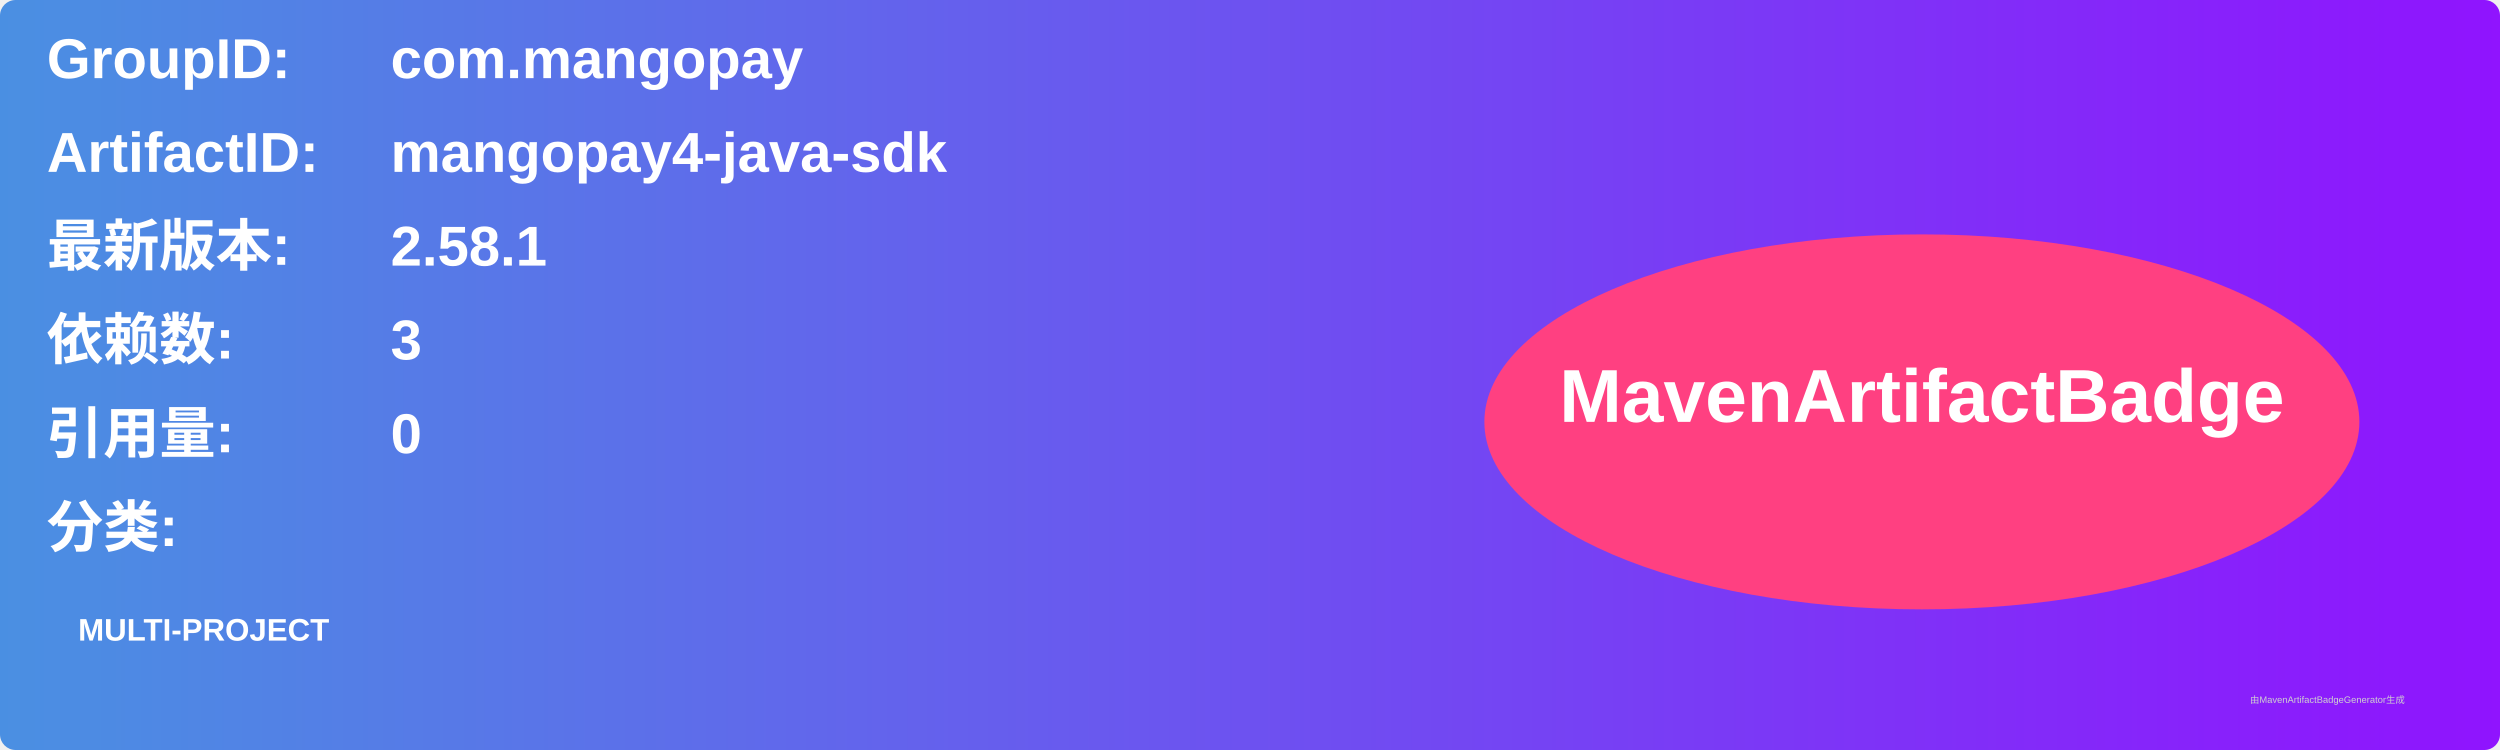
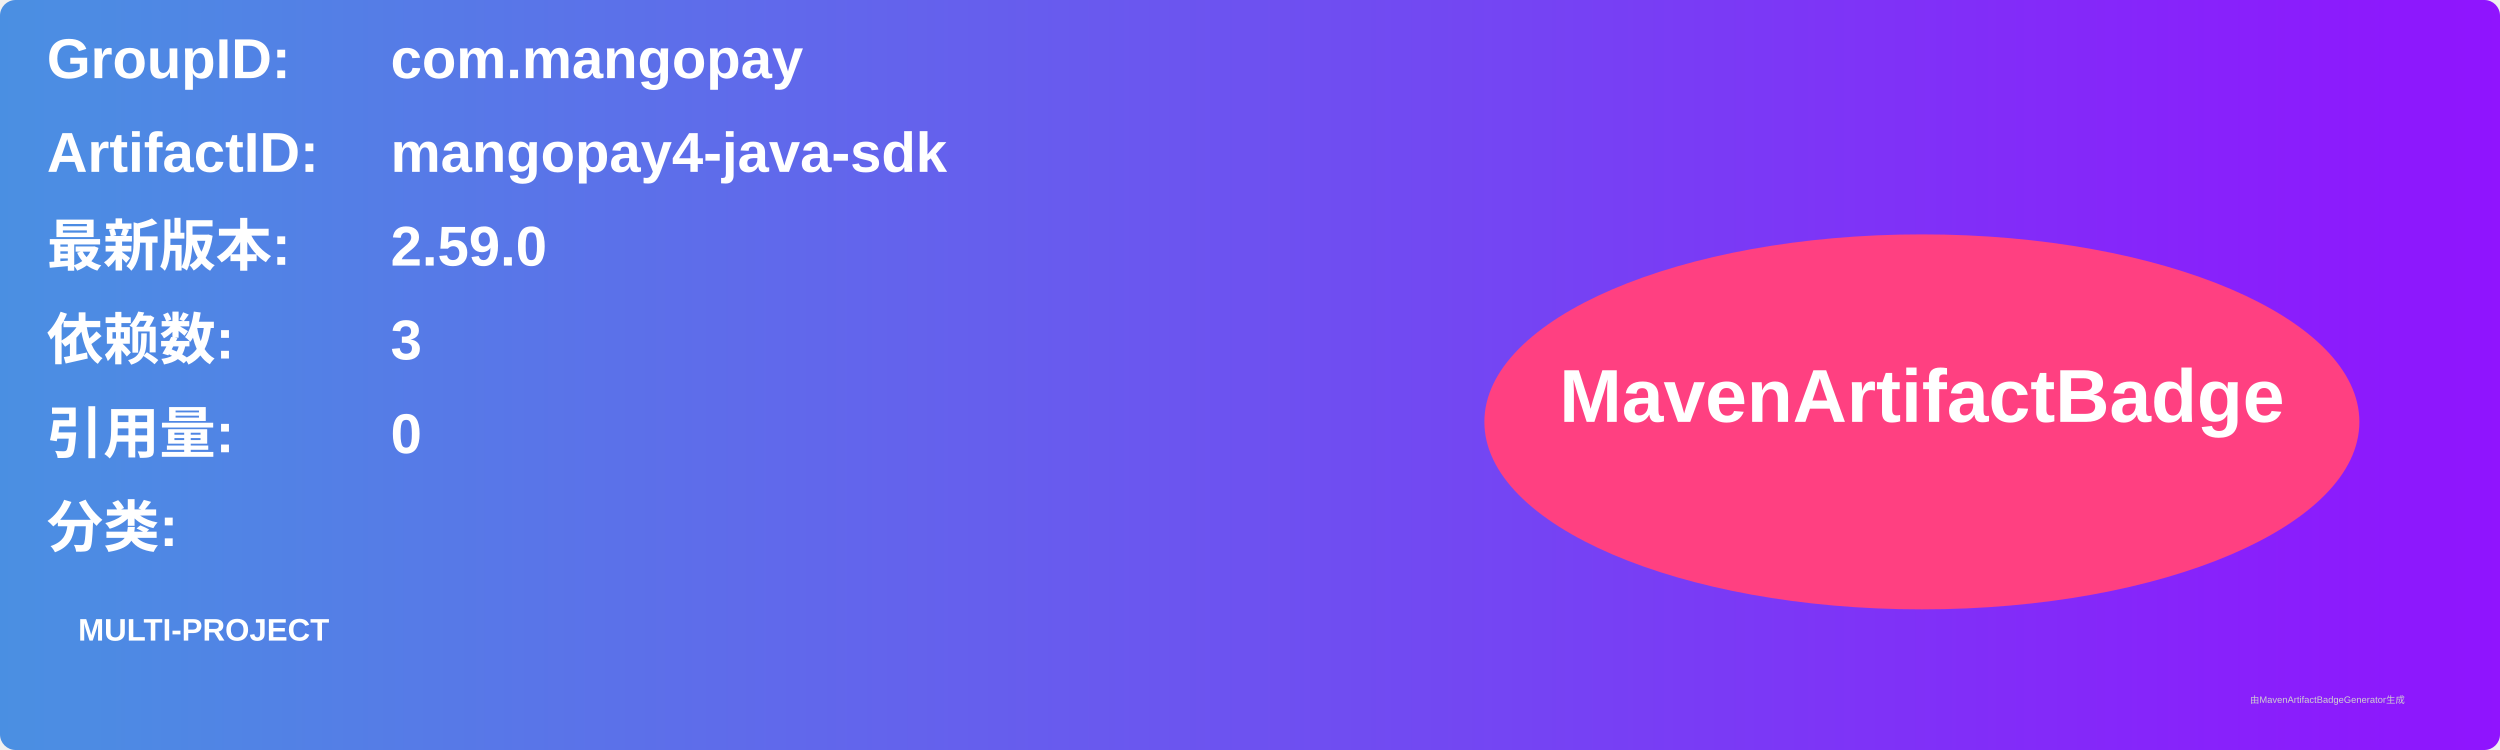
<svg xmlns="http://www.w3.org/2000/svg" width="800" height="240" viewBox="0 0 800 240">
  <linearGradient id="grad" x1="0%" y1="0%" x2="100%" y2="0%">
    <stop offset="0%" stop-color="#4a90e2" />
    <stop offset="100%" stop-color="#9013fe" />
  </linearGradient>
  <rect width="100%" height="100%" rx="5" ry="5" fill="url(#grad)" />
  <g transform="translate(15, 15)">
    <text x="0" y="10" font-family="Arial" font-size="18" fill="white" font-weight="bold" width="260">GroupID:</text>
    <text x="110" y="10" font-family="Arial" font-size="18" fill="white" font-weight="bold" width="460">com.mangopay</text>
    <text x="0" y="40" font-family="Arial" font-size="18" fill="white" font-weight="bold" width="260">ArtifactID:</text>
    <text x="110" y="40" font-family="Arial" font-size="18" fill="white" font-weight="bold" width="460">mangopay4-java-sdk</text>
    <text x="0" y="70" font-family="Arial" font-size="18" fill="white" font-weight="bold">最新版本:</text>
    <text x="110" y="70" font-family="Arial" font-size="18" fill="white" font-weight="bold">
-       <tspan font-weight="bold">2.58.1</tspan>
+       <tspan font-weight="bold">2.59.0</tspan>
    </text>
    <text x="0" y="100" font-family="Arial" font-size="18" fill="white" font-weight="bold">依赖数: </text>
    <text x="110" y="100" font-family="Arial" font-size="18" fill="white">
      <tspan font-weight="bold">3</tspan>
    </text>
    <text x="0" y="130" font-family="Arial" font-size="18" fill="white" font-weight="bold">引用量: </text>
    <text x="110" y="130" font-family="Arial" font-size="18" fill="white">
      <tspan font-weight="bold">0</tspan>
    </text>
    <text x="0" y="160" font-family="Arial" font-size="18" fill="white" font-weight="bold">分类:</text>
    <text x="10" y="190" font-family="Arial" font-size="10" fill="white">
      <tspan font-weight="bold">MULTI-PROJECT</tspan>
    </text>
    <ellipse cx="600" cy="120" rx="140" ry="60" fill="#ff4081" />
    <text x="600" y="120" text-anchor="middle" font-family="Arial" font-size="24" fill="white" font-weight="bold">MavenArtifactBadge</text>
  </g>
  <text x="720" y="225" font-family="Arial" font-size="3" fill="#d0d0d0">由MavenArtifactBadgeGenerator生成</text>
</svg>
